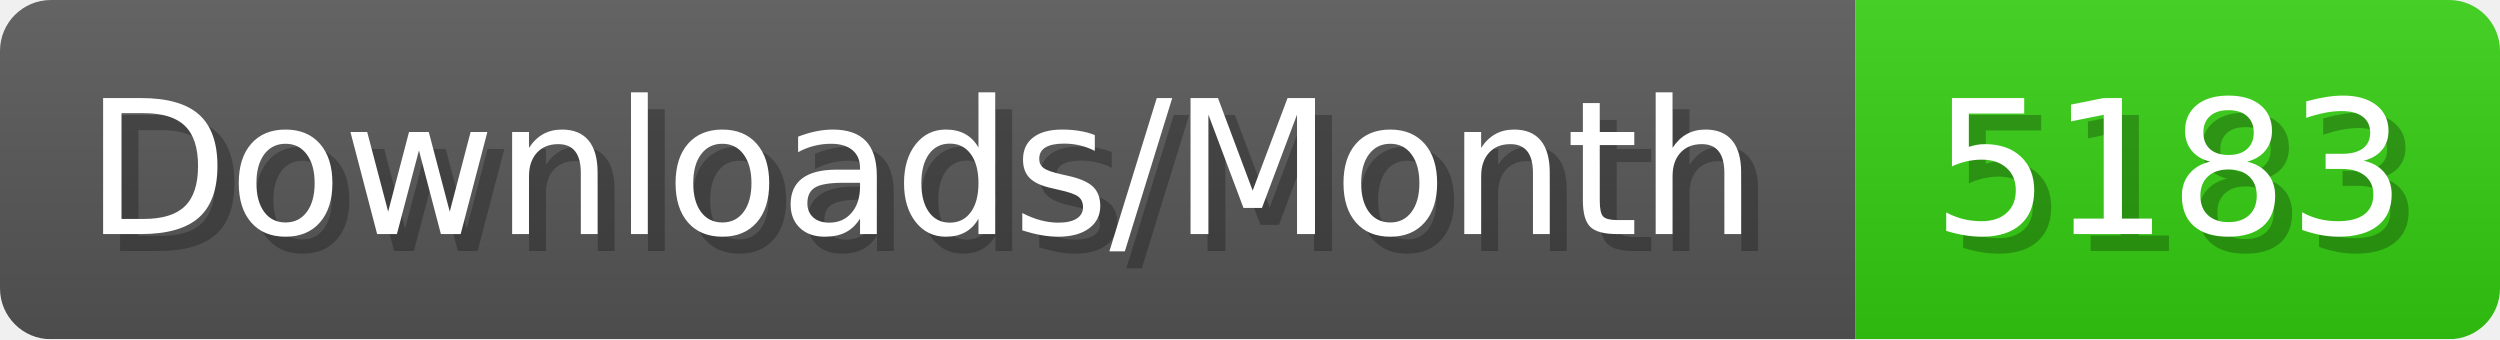
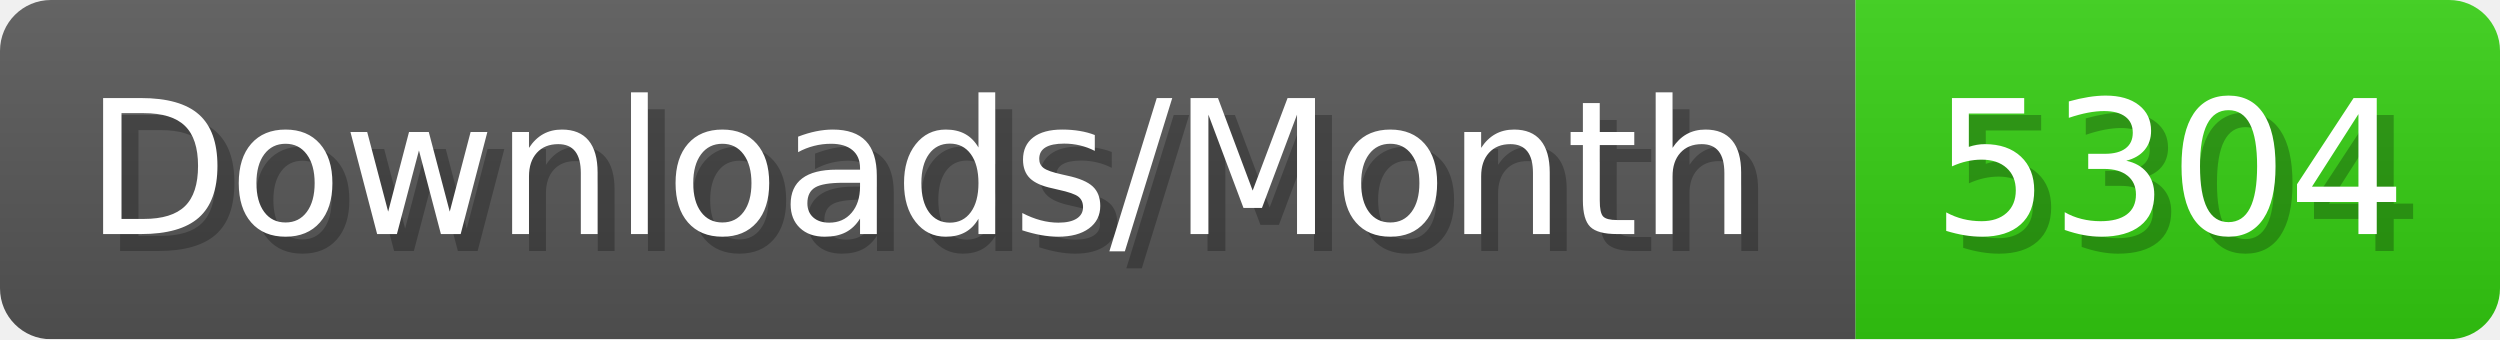
- <svg xmlns="http://www.w3.org/2000/svg" width="147.4" height="20" viewBox="0 0 1474 200" role="img" aria-label="Downloads/Month: 5183">
+ <svg xmlns="http://www.w3.org/2000/svg" width="147.4" height="20" viewBox="0 0 1474 200" role="img" aria-label="Downloads/Month: 5304">
  <linearGradient id="YlXUI" x2="0" y2="100%">
    <stop offset="0" stop-opacity=".1" stop-color="#EEE" />
    <stop offset="1" stop-opacity=".1" />
  </linearGradient>
  <mask id="JHhop">
    <rect width="1474" height="200" rx="30" fill="#FFF" />
  </mask>
  <g mask="url(#JHhop)">
    <rect width="1094" height="200" fill="#555" />
    <rect width="380" height="200" fill="#3C1" x="1094" />
    <rect width="1474" height="200" fill="url(#YlXUI)" />
  </g>
  <g aria-hidden="true" fill="#fff" text-anchor="start" font-family="Verdana,DejaVu Sans,sans-serif" font-size="110">
    <text x="60" y="148" textLength="994" fill="#000" opacity="0.25">Downloads/Month</text>
    <text x="50" y="138" textLength="994">Downloads/Month</text>
-     <text x="1149" y="148" textLength="280" fill="#000" opacity="0.25">5183</text>
-     <text x="1139" y="138" textLength="280">5183</text>
+     <text x="1149" y="148" textLength="280" fill="#000" opacity="0.25">5304</text>
+     <text x="1139" y="138" textLength="280">5304</text>
  </g>
</svg>
